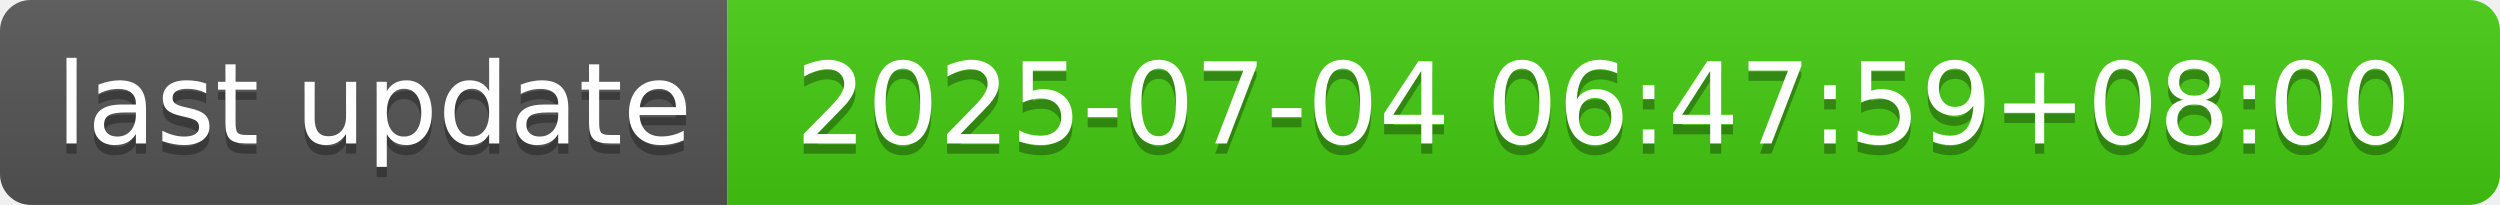
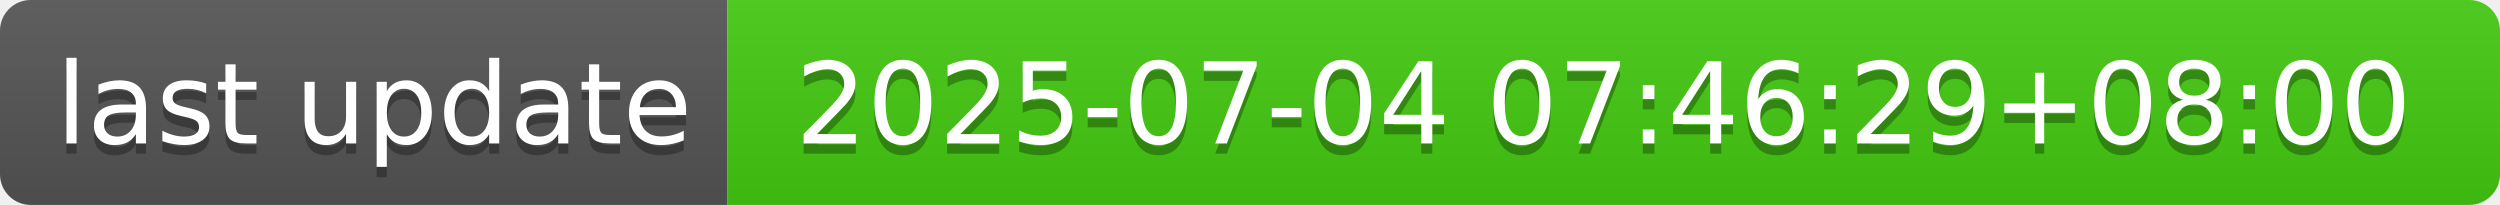
- <svg xmlns="http://www.w3.org/2000/svg" width="244" height="20" role="img" aria-label="last update: 2025-07-04 06:47:59+08:00">
+ <svg xmlns="http://www.w3.org/2000/svg" width="244" height="20" role="img" aria-label="last update: 2025-07-04 07:46:29+08:00">
  <linearGradient id="s" x2="0" y2="100%">
    <stop offset="0" stop-color="#bbb" stop-opacity=".1" />
    <stop offset="1" stop-opacity=".1" />
  </linearGradient>
  <clipPath id="r">
    <rect width="244" height="20" rx="3" fill="#fff" />
  </clipPath>
  <g clip-path="url(#r)">
    <rect width="71" height="20" fill="#555" />
    <rect x="71" width="173" height="20" fill="#4c1" />
    <rect width="244" height="20" fill="url(#s)" />
  </g>
  <g fill="#fff" text-anchor="middle" font-family="Verdana,Geneva,DejaVu Sans,sans-serif" text-rendering="geometricPrecision" font-size="110">
    <text aria-hidden="true" x="365" y="150" fill="#010101" fill-opacity=".3" transform="scale(.1)" textLength="610">last update</text>
    <text x="365" y="140" transform="scale(.1)" fill="#fff" textLength="610">last update</text>
-     <text aria-hidden="true" x="1565" y="150" fill="#010101" fill-opacity=".3" transform="scale(.1)" textLength="1630">2025-07-04 06:47:59+08:00</text>
-     <text x="1565" y="140" transform="scale(.1)" fill="#fff" textLength="1630">2025-07-04 06:47:59+08:00</text>
+     <text aria-hidden="true" x="1565" y="150" fill="#010101" fill-opacity=".3" transform="scale(.1)" textLength="1630">2025-07-04 07:46:29+08:00</text>
+     <text x="1565" y="140" transform="scale(.1)" fill="#fff" textLength="1630">2025-07-04 07:46:29+08:00</text>
  </g>
</svg>
